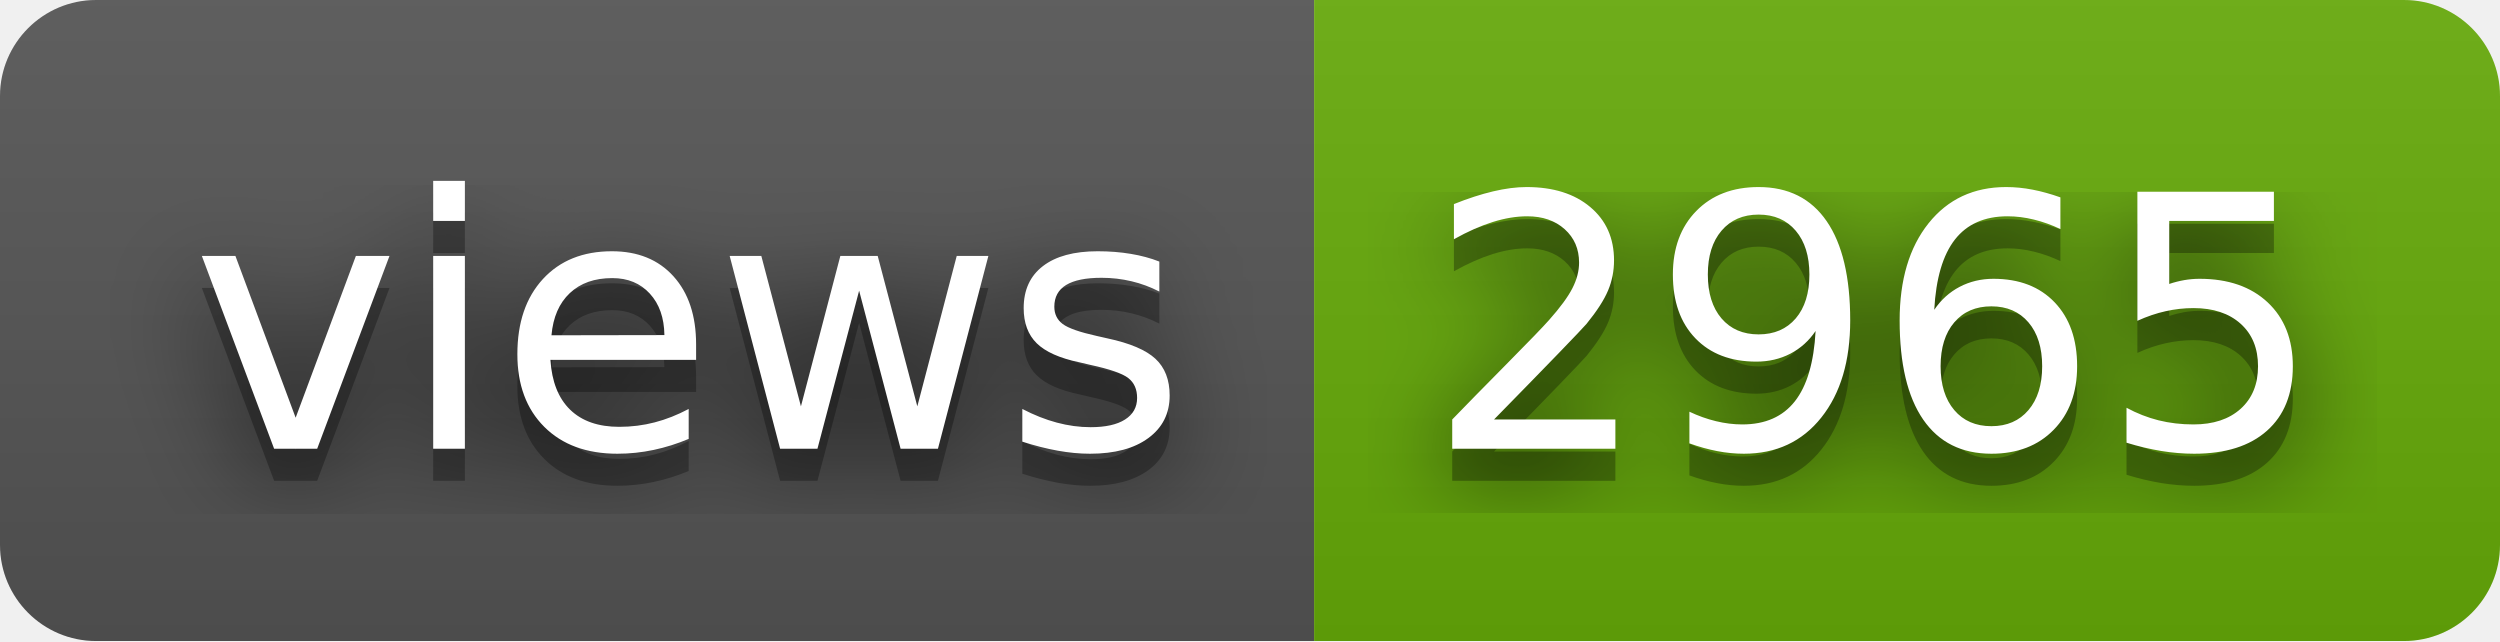
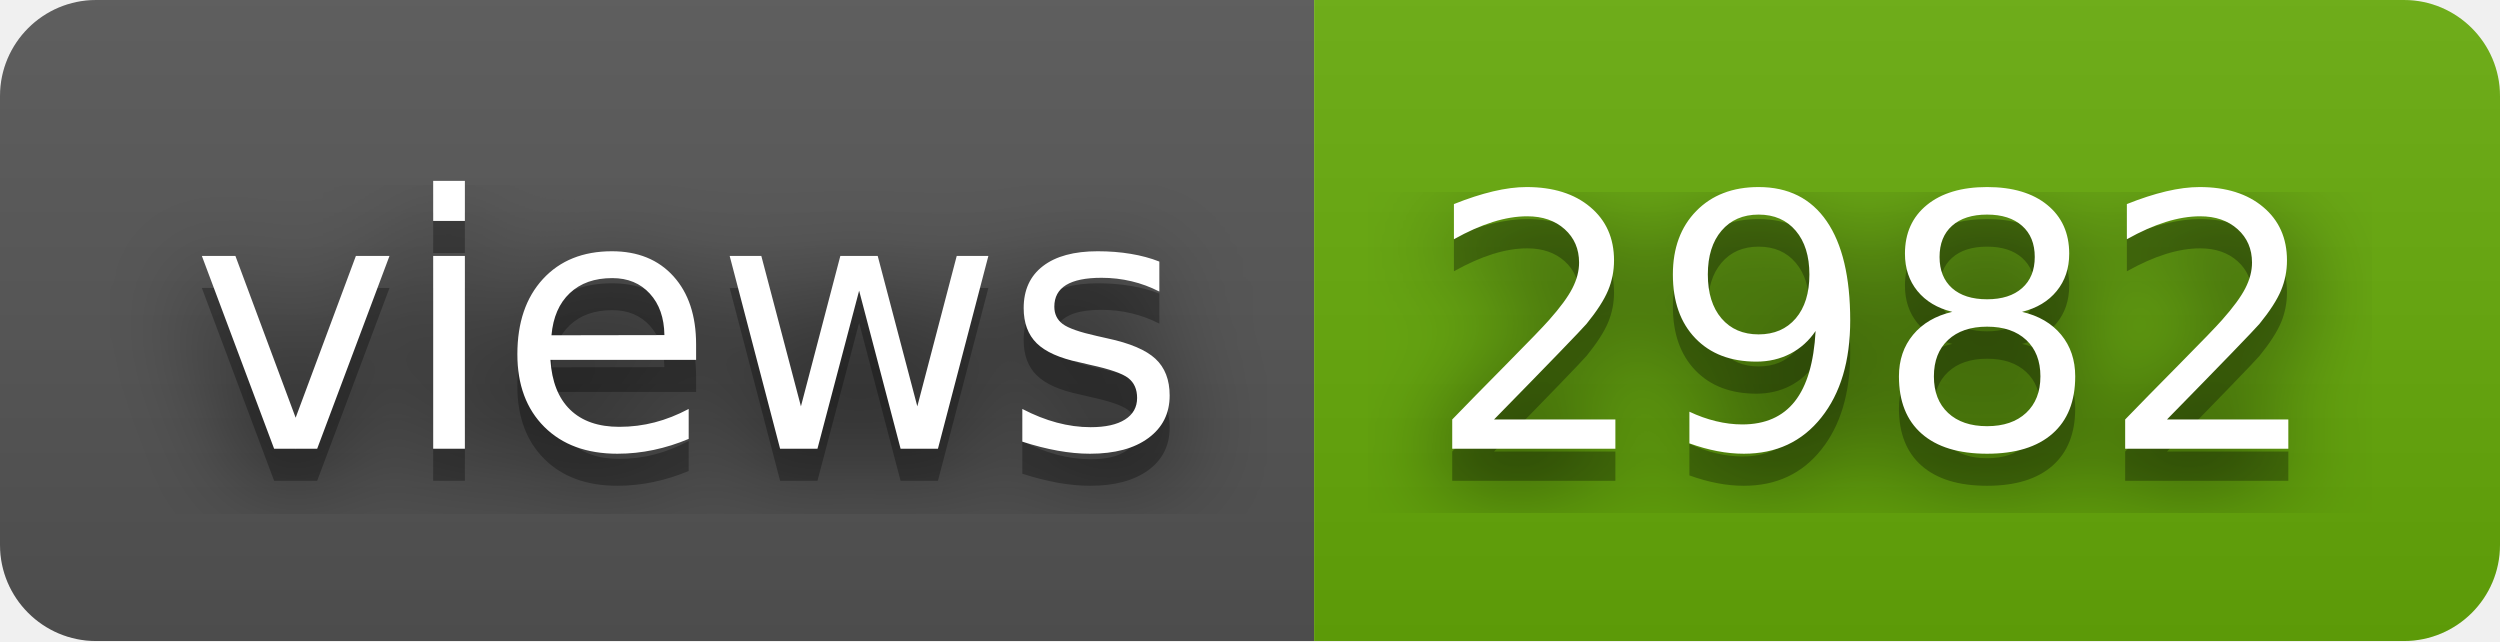
- <svg xmlns="http://www.w3.org/2000/svg" width="78" height="20" role="img" aria-label="views: 2965">
+ <svg xmlns="http://www.w3.org/2000/svg" width="78" height="20" role="img" aria-label="views: 2982">
  <filter id="blur">
    <feGaussianBlur stdDeviation="16" />
  </filter>
  <linearGradient id="s" x2="0" y2="100%">
    <stop offset="0" stop-color="#bbb" stop-opacity=".1" />
    <stop offset="1" stop-opacity=".1" />
  </linearGradient>
  <clipPath id="r">
    <rect width="78" height="20" rx="3" />
  </clipPath>
  <g clip-path="url(#r)">
    <rect width="41" height="20" fill="#555" />
    <rect x="41" width="37" height="20" fill="#67ac09" />
    <rect width="78" height="20" fill="url(#s)" />
  </g>
  <g fill="#fff" text-anchor="middle" font-family="Verdana,Geneva,DejaVu Sans,sans-serif" text-rendering="geometricPrecision" font-size="110">
    <g transform="scale(.1)">
      <g aria-hidden="true" fill="#010101">
        <text x="215" y="150" fill-opacity=".8" filter="url(#blur)" textLength="310">views</text>
        <text x="215" y="150" fill-opacity=".3" textLength="310">views</text>
      </g>
      <text x="215" y="140" textLength="310">views</text>
    </g>
    <g transform="scale(.1)">
      <g aria-hidden="true" fill="#010101">
-         <text x="585" y="150" fill-opacity=".8" filter="url(#blur)" textLength="270">2965</text>
-         <text x="585" y="150" fill-opacity=".3" textLength="270">2965</text>
+         <text x="585" y="150" fill-opacity=".8" filter="url(#blur)" textLength="270">2982</text>
+         <text x="585" y="150" fill-opacity=".3" textLength="270">2982</text>
      </g>
-       <text x="585" y="140" textLength="270">2965</text>
+       <text x="585" y="140" textLength="270">2982</text>
    </g>
  </g>
</svg>
